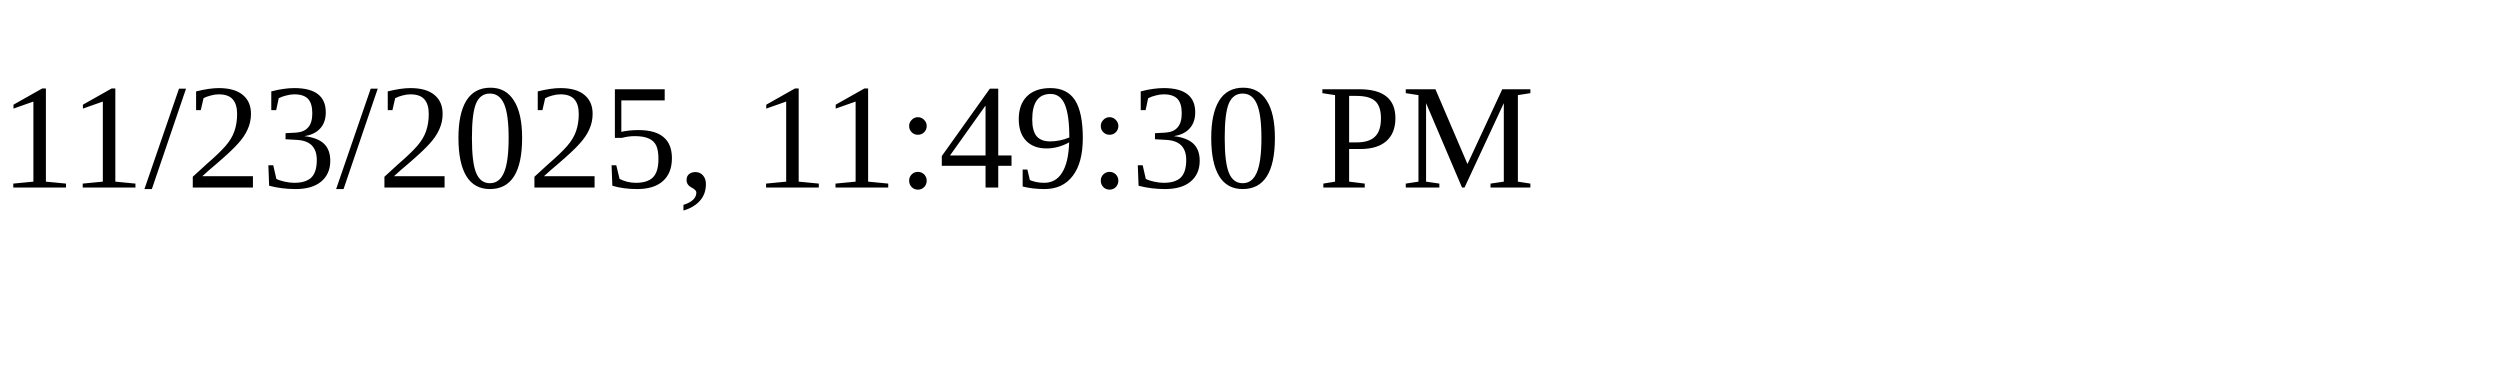
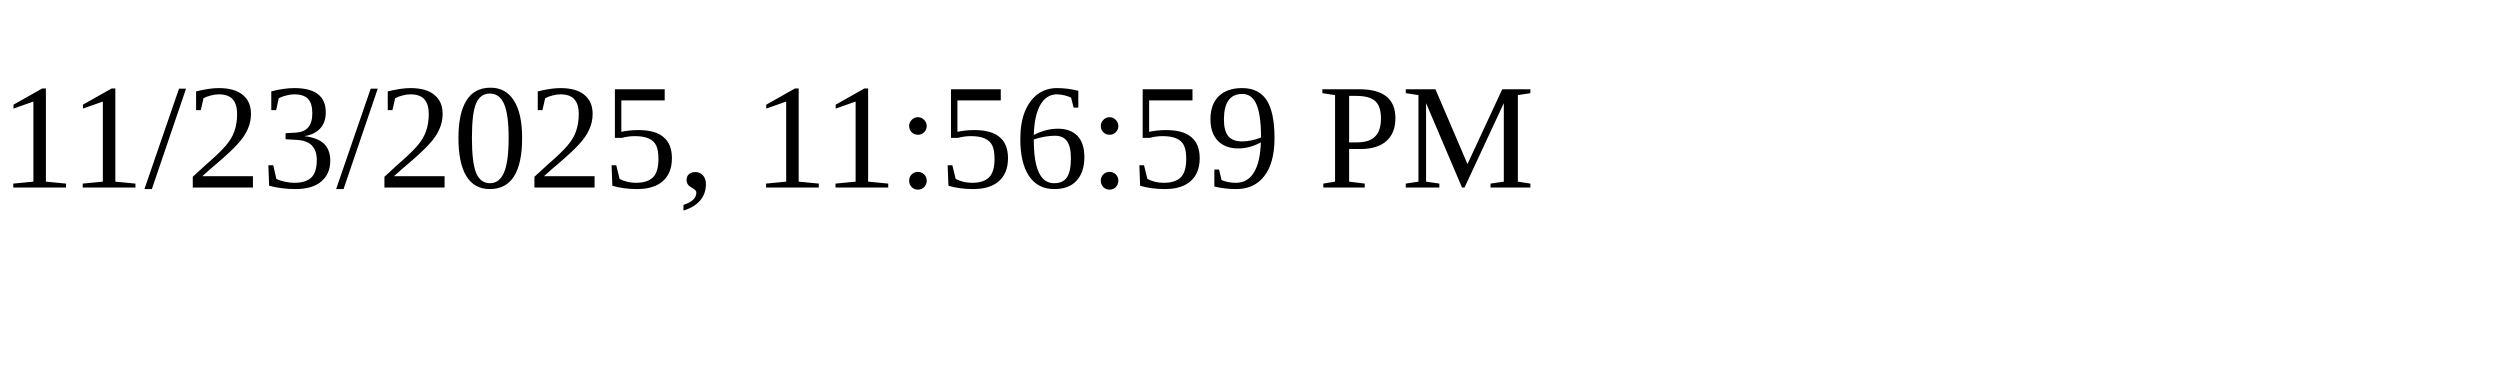
<svg xmlns="http://www.w3.org/2000/svg" height="30" width="200">
-   <text x="0" y="15">11/23/2025, 11:49:30 PM</text>
+   <text x="0" y="15">11/23/2025, 11:56:59 PM</text>
</svg>
